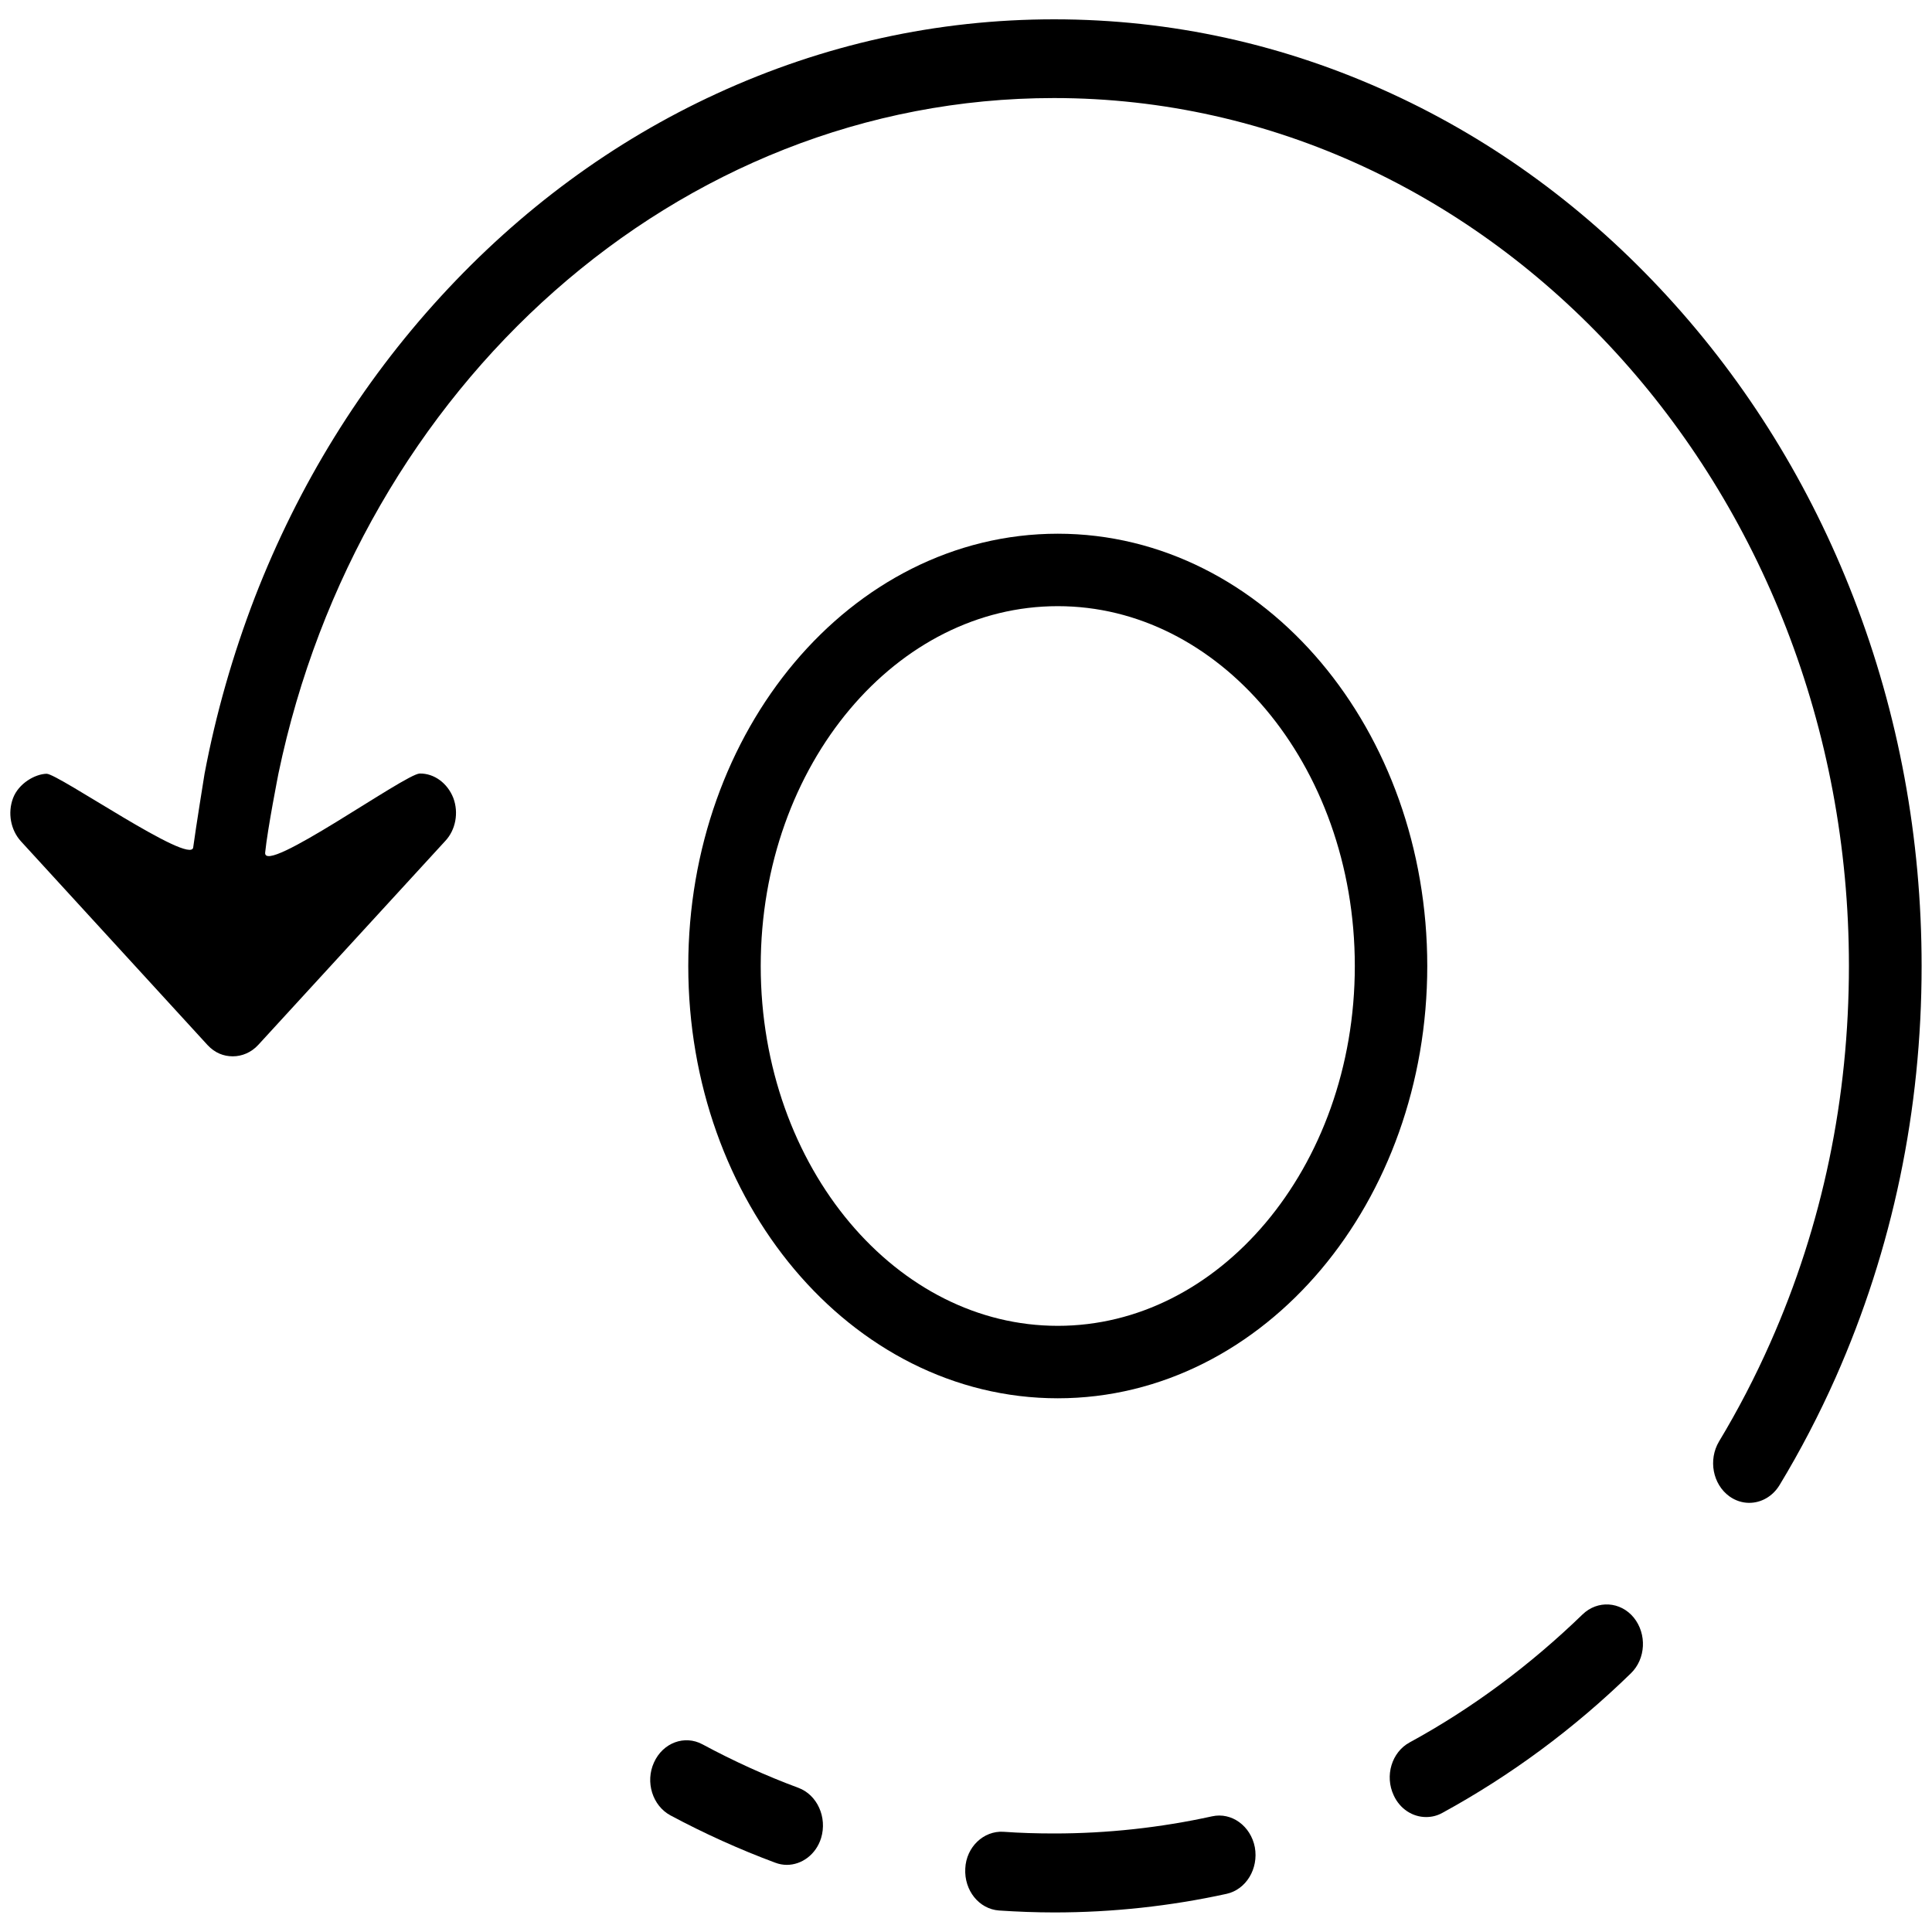
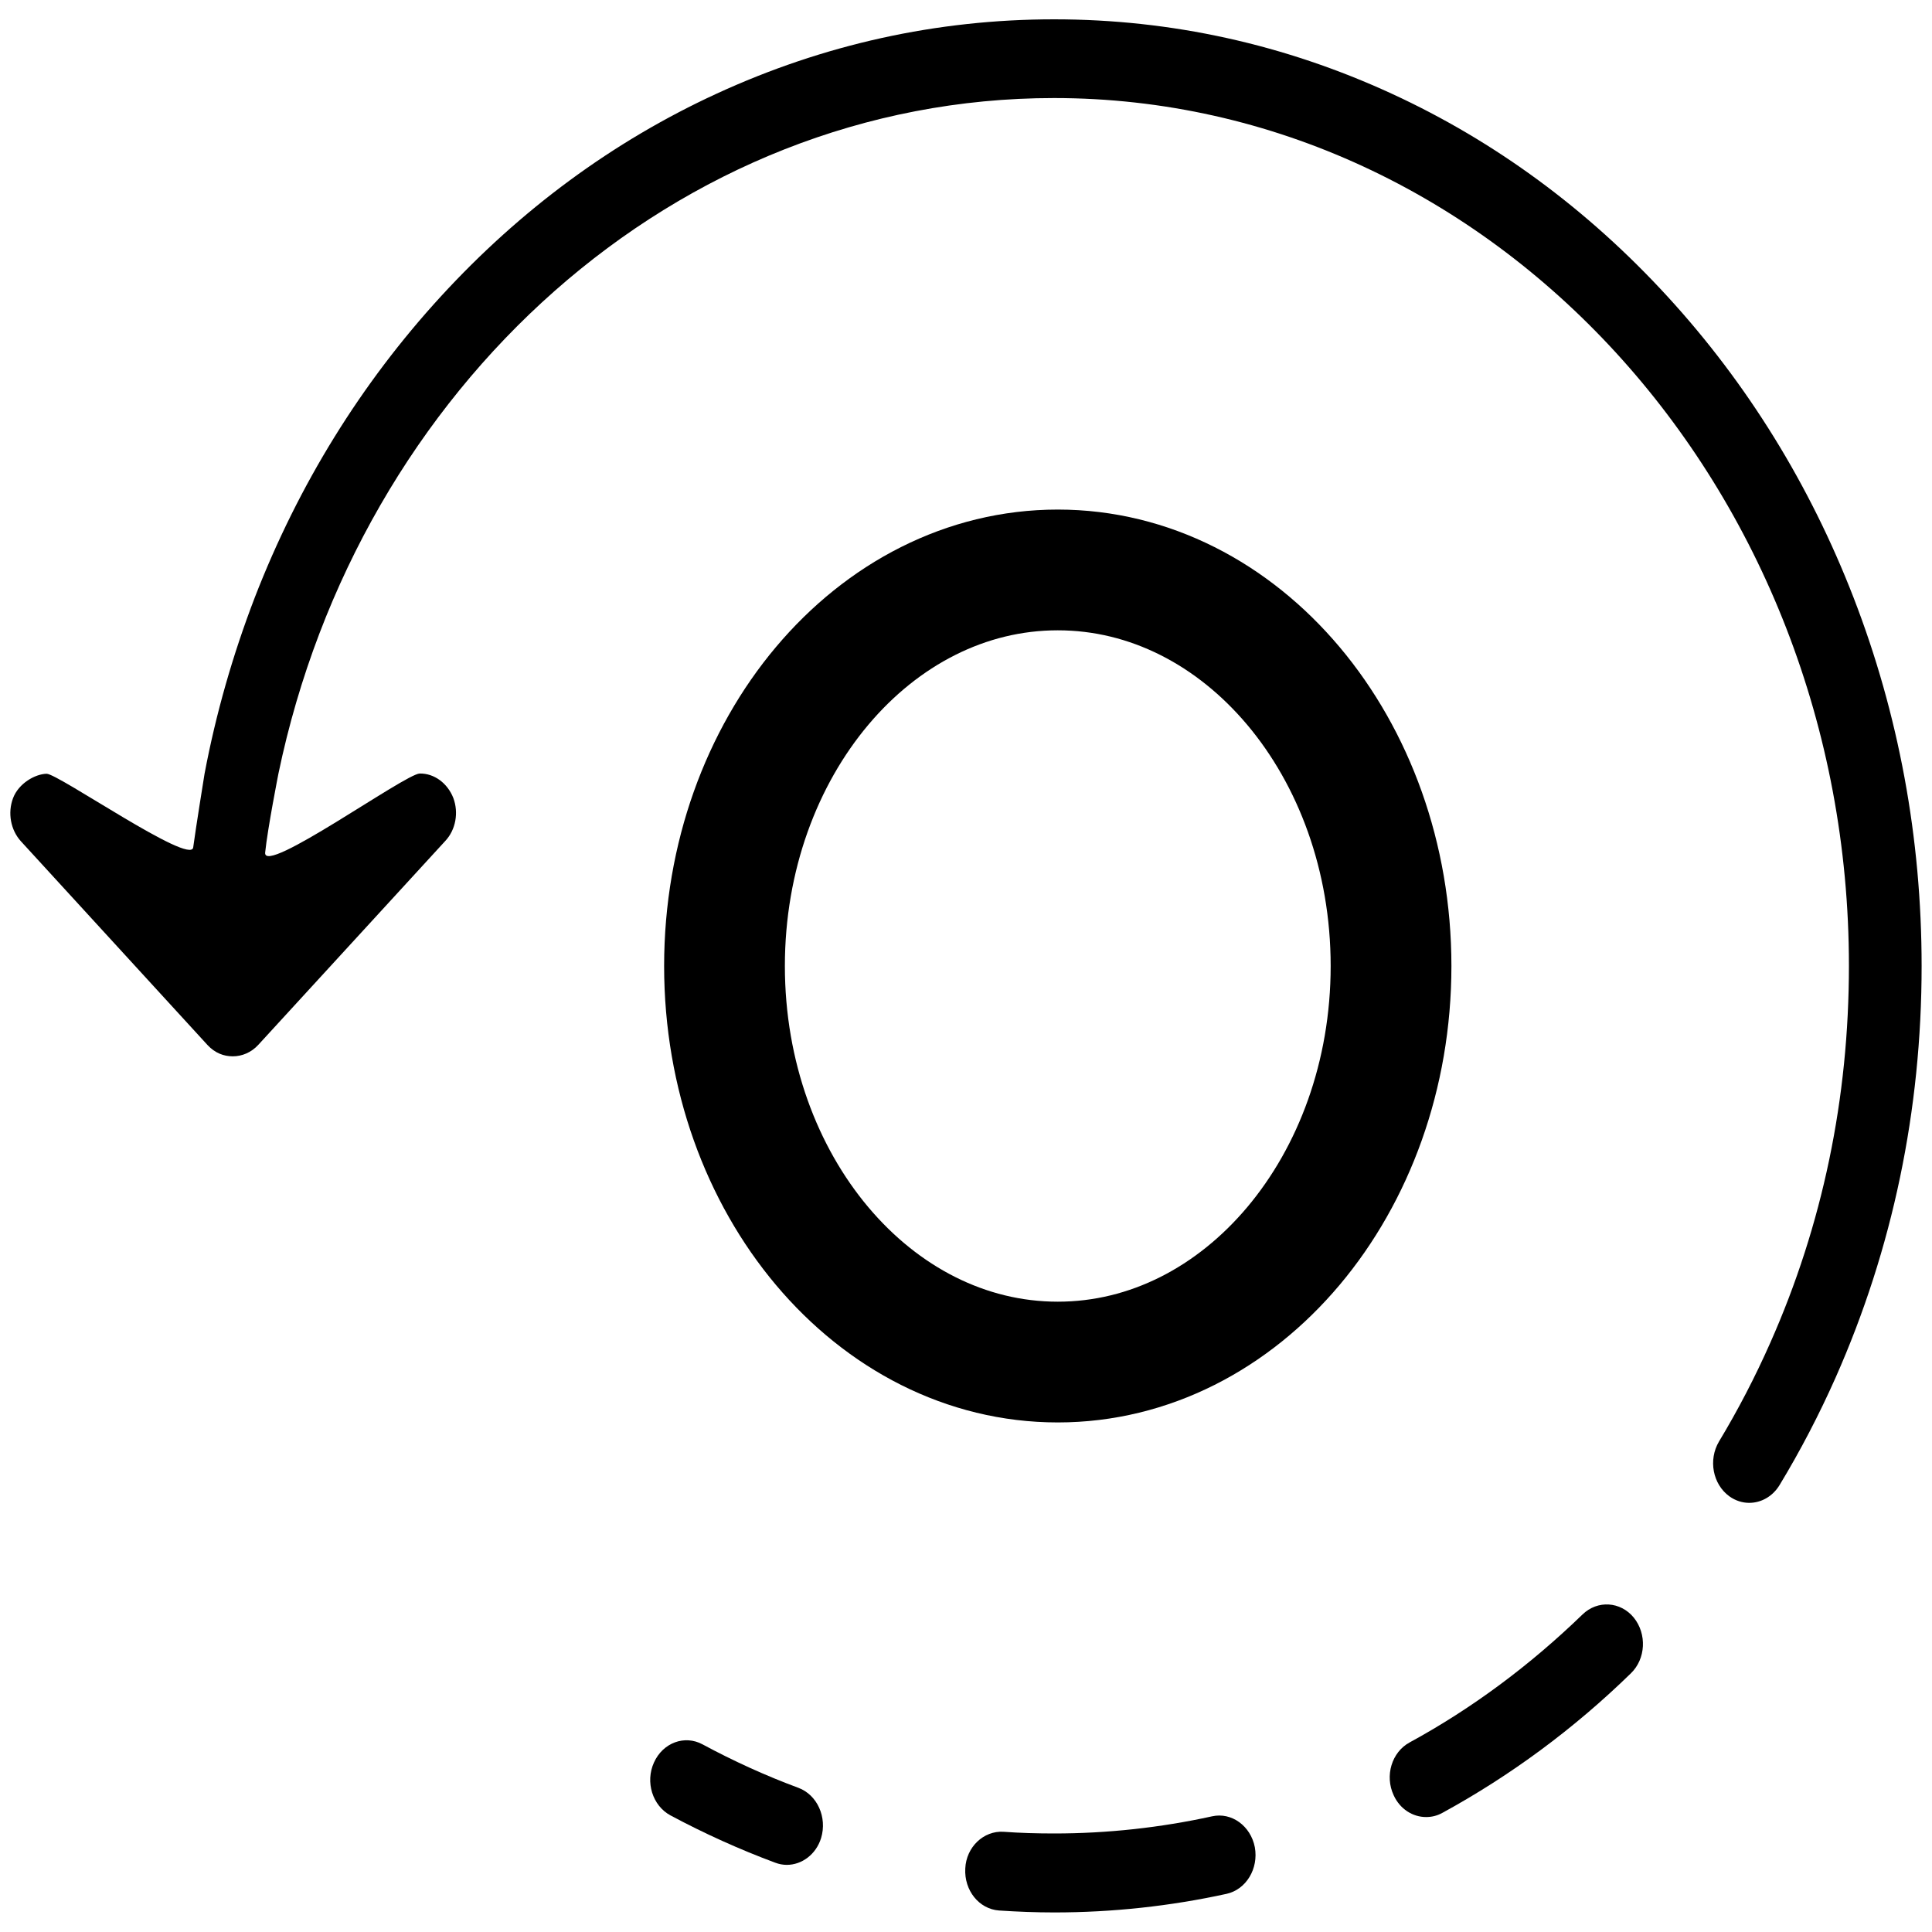
<svg xmlns="http://www.w3.org/2000/svg" version="1.1" x="0px" y="0px" viewBox="0 0 800 800" style="enable-background:new 0 0 800 800;" xml:space="preserve">
  <style type="text/css">
- 	.icon-clockwise{fill:none;stroke:currentColor;stroke-width:30;stroke-linecap:round;stroke-miterlimit:10;}
+ 	.icon-clockwise{fill:none;stroke:currentColor;stroke-width:50;stroke-linecap:round;stroke-miterlimit:10;}
</style>
  <g>
    <path fill="currentColor" d="M415.5,758.5c6.9,0.5,14,0.7,21,0.7c22,0,44-2.4,65.4-7.1c8.1-1.8,16,4,17.7,12.8c1.6,8.9-3.6,17.5-11.7,19.3   c-23.3,5.1-47.3,7.7-71.3,7.7c-7.6,0-15.3-0.3-22.9-0.8c-8.3-0.6-14.5-8.3-14-17.4C400.1,764.8,407.3,758,415.5,758.5z" />
    <path fill="currentColor" d="M583.7,721.5c25.9-14.1,49.9-32,71.6-53c6.2-6,15.7-5.4,21.2,1.3c5.5,6.8,5,17.1-1.2,23.1c-23.6,23-49.9,42.4-78.1,57.8   c-2.2,1.2-4.4,1.7-6.7,1.7c-5.5,0-10.8-3.3-13.4-9C573.3,735.3,576.3,725.5,583.7,721.5z" />
    <path fill="currentColor" d="M290.9,722.3c12.8,6.9,26.2,13,39.7,18c7.8,2.9,12,12.2,9.4,20.8c-2.1,6.8-8,11.1-14.2,11.1c-1.6,0-3.2-0.3-4.8-0.9   c-14.8-5.5-29.4-12.1-43.4-19.6c-7.4-4-10.5-13.8-6.8-21.9C274.5,721.6,283.5,718.3,290.9,722.3z" />
    <path fill="currentColor" d="M5.4,330.5c2.3-6.1,9.1-10,13.9-10.1C24,320.3,79,358.5,80,350.9c1-7.6,4.7-30.5,4.7-30.5c4.7-24.9,11.7-49.3,20.8-73   c18.1-46.7,44-88.6,77-124.6c33-36,71.4-64.3,114.2-84C341,18.4,388,8,436.5,8c48.5,0,95.5,10.4,139.8,30.8   c42.8,19.7,81.2,48,114.2,84c33,36,58.9,77.9,77,124.6c18.7,48.3,28.2,99.7,28.2,152.6c0,59.7-12,117.1-35.6,170.4   c-6.8,15.3-14.6,30.3-23.2,44.5c-2.9,4.8-7.7,7.4-12.6,7.4c-2.8,0-5.7-0.9-8.2-2.7c-6.9-5-8.8-15.1-4.3-22.7   c7.9-13.1,15-26.8,21.2-40.8c21.7-48.9,32.6-101.4,32.6-156.2c0-198.1-147.7-359.3-329.2-359.3c-156.5,0-287.8,119.8-321.1,279.7   c0,0-4.5,22.8-5.5,32.7s58-32.6,64-32.7c6-0.1,11.5,4,13.9,10.1c2.3,6.1,1,13.2-3.3,17.8l-77.4,84.4c-2.9,3.2-6.8,4.8-10.6,4.8   S89,436,86,432.8L8.7,348.4C4.4,343.7,3.1,336.6,5.4,330.5z" />
  </g>
  <ellipse class="icon-clockwise" cx="438" cy="400" rx="138" ry="164" />
</svg>
